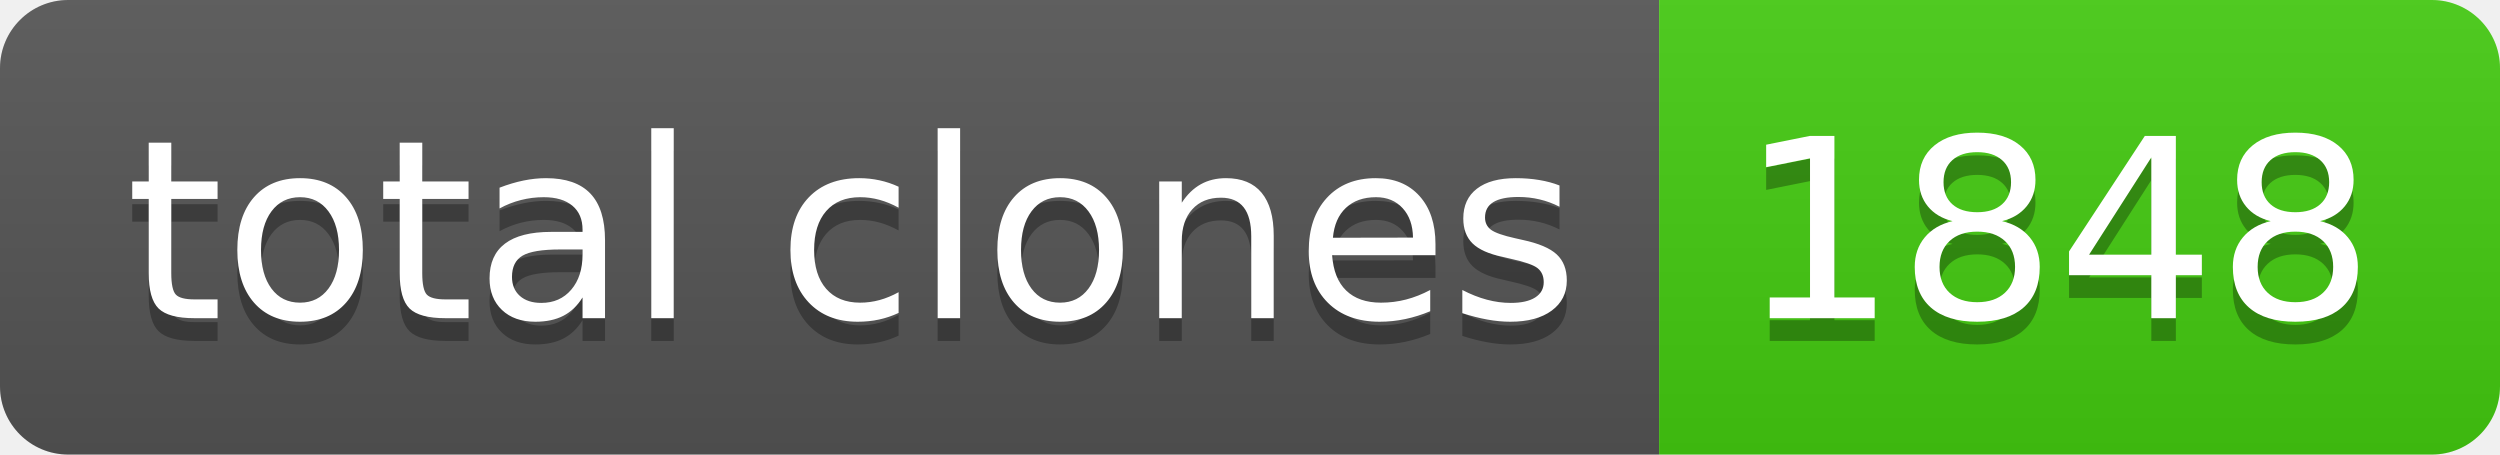
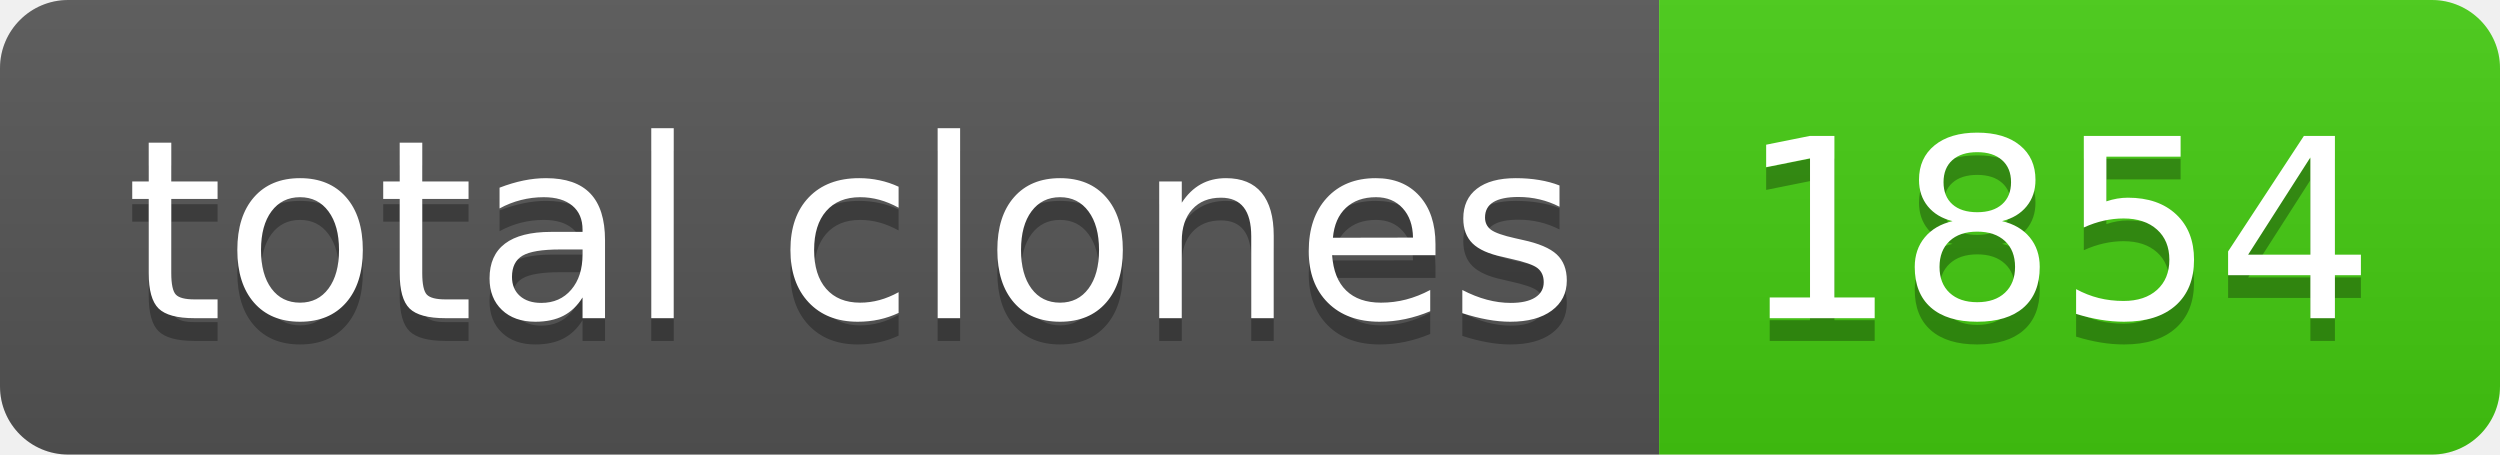
- <svg xmlns="http://www.w3.org/2000/svg" width="110" height="20" role="img" aria-label="total clones: 1848">
+ <svg xmlns="http://www.w3.org/2000/svg" width="110" height="20" role="img" aria-label="total clones: 1854">
  <linearGradient id="s" x2="0" y2="100%">
    <stop offset="0" stop-color="#bbb" stop-opacity=".1" />
    <stop offset="1" stop-opacity=".1" />
  </linearGradient>
  <clipPath id="r">
    <rect width="110" height="20" rx="3" fill="#fff" />
  </clipPath>
  <g clip-path="url(#r)">
    <rect width="73" height="20" fill="#555" />
    <rect x="73" width="37" height="20" fill="#4c1" />
    <rect width="110" height="20" fill="url(#s)" />
  </g>
  <g fill="#fff" text-anchor="middle" font-family="Verdana,Geneva,DejaVu Sans,sans-serif" text-rendering="geometricPrecision" font-size="110">
    <text aria-hidden="true" x="375" y="150" fill="#010101" fill-opacity=".3" transform="scale(.1)" textLength="630">total clones</text>
    <text x="375" y="140" transform="scale(.1)" fill="#fff" textLength="630">total clones</text>
-     <text aria-hidden="true" x="905" y="150" fill="#010101" fill-opacity=".3" transform="scale(.1)" textLength="270">1848</text>
-     <text x="905" y="140" transform="scale(.1)" fill="#fff" textLength="270">1848</text>
+     <text aria-hidden="true" x="905" y="150" fill="#010101" fill-opacity=".3" transform="scale(.1)" textLength="270">1854</text>
+     <text x="905" y="140" transform="scale(.1)" fill="#fff" textLength="270">1854</text>
  </g>
</svg>
